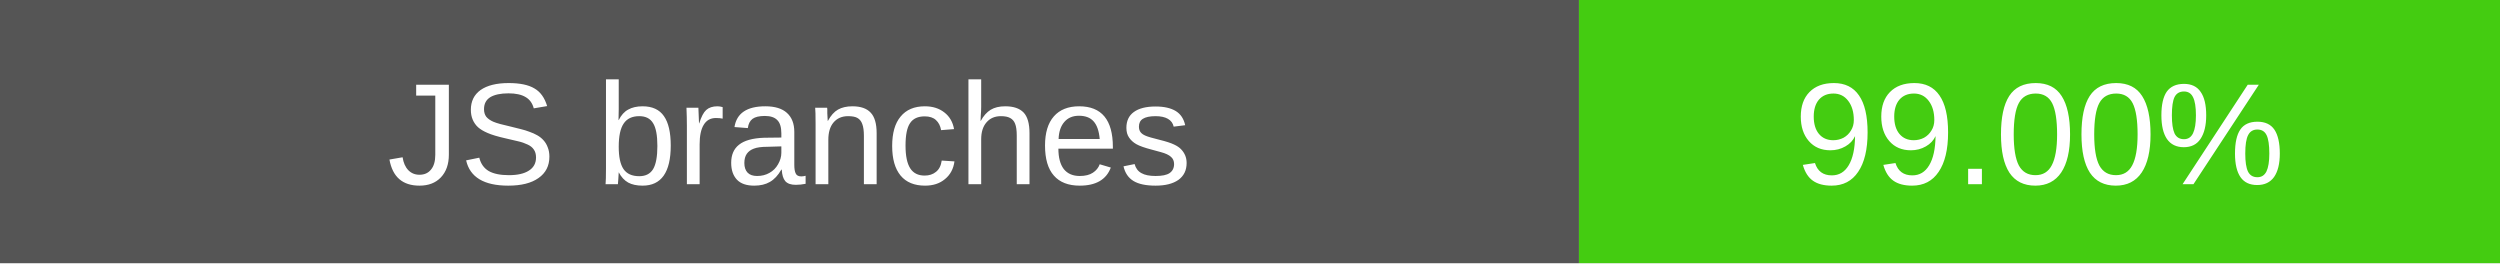
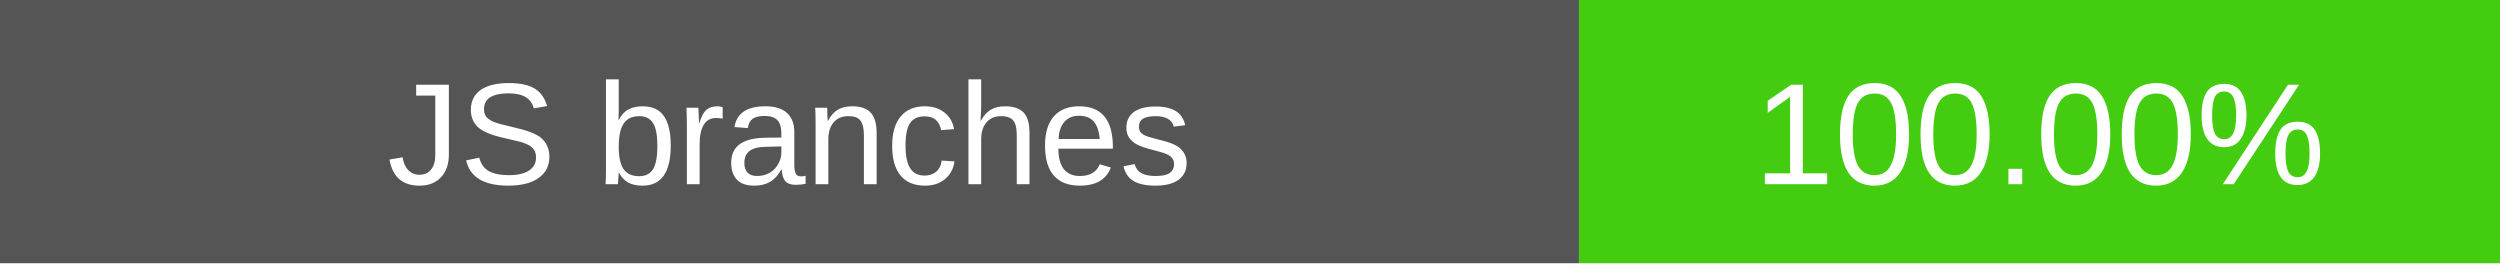
- <svg xmlns="http://www.w3.org/2000/svg" width="190" height="20" role="img" aria-label="JS branches: 99.00%">
+ <svg xmlns="http://www.w3.org/2000/svg" width="190" height="20" role="img" aria-label="JS branches: 100.00%">
  <rect width="120" height="20" fill="#555" />
  <rect x="120" width="70" height="20" fill="#4c1" />
  <g fill="#fff" text-anchor="middle" font-family="Verdana,Arial,sans-serif" font-size="11">
    <text x="60" y="14">JS branches</text>
-     <text x="155" y="14">99.00%</text>
+     <text x="155" y="14">100.00%</text>
  </g>
</svg>
